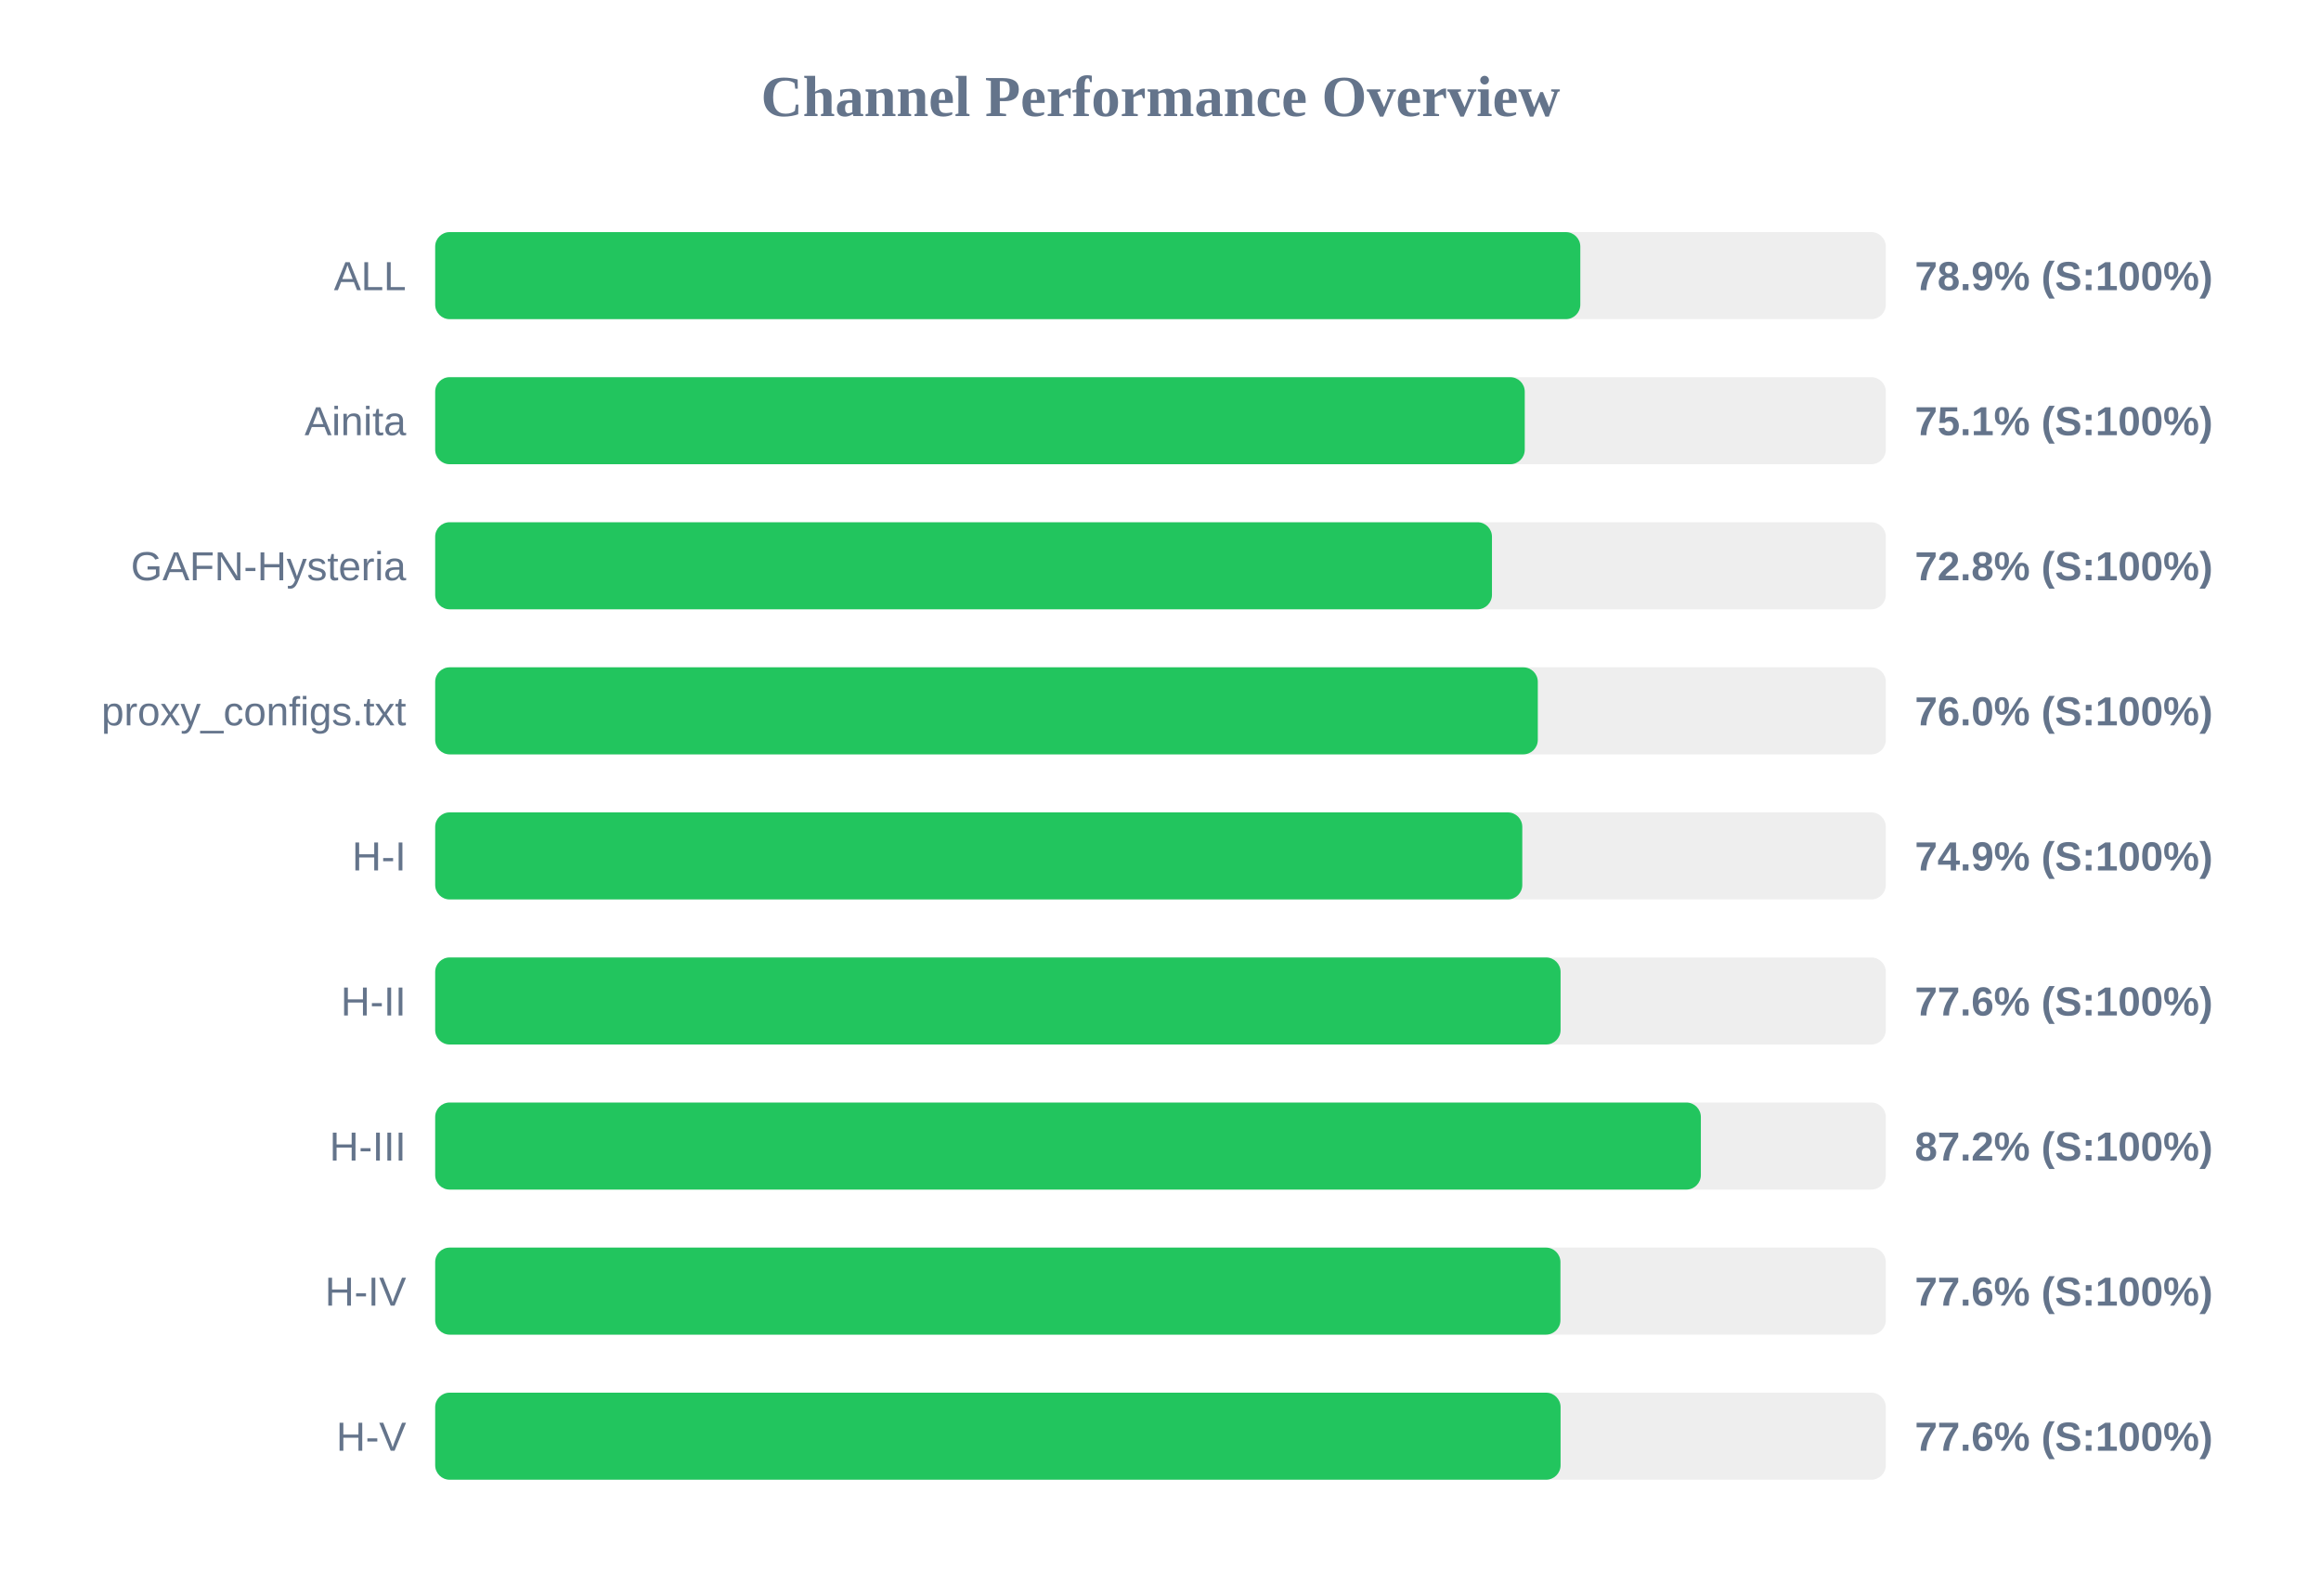
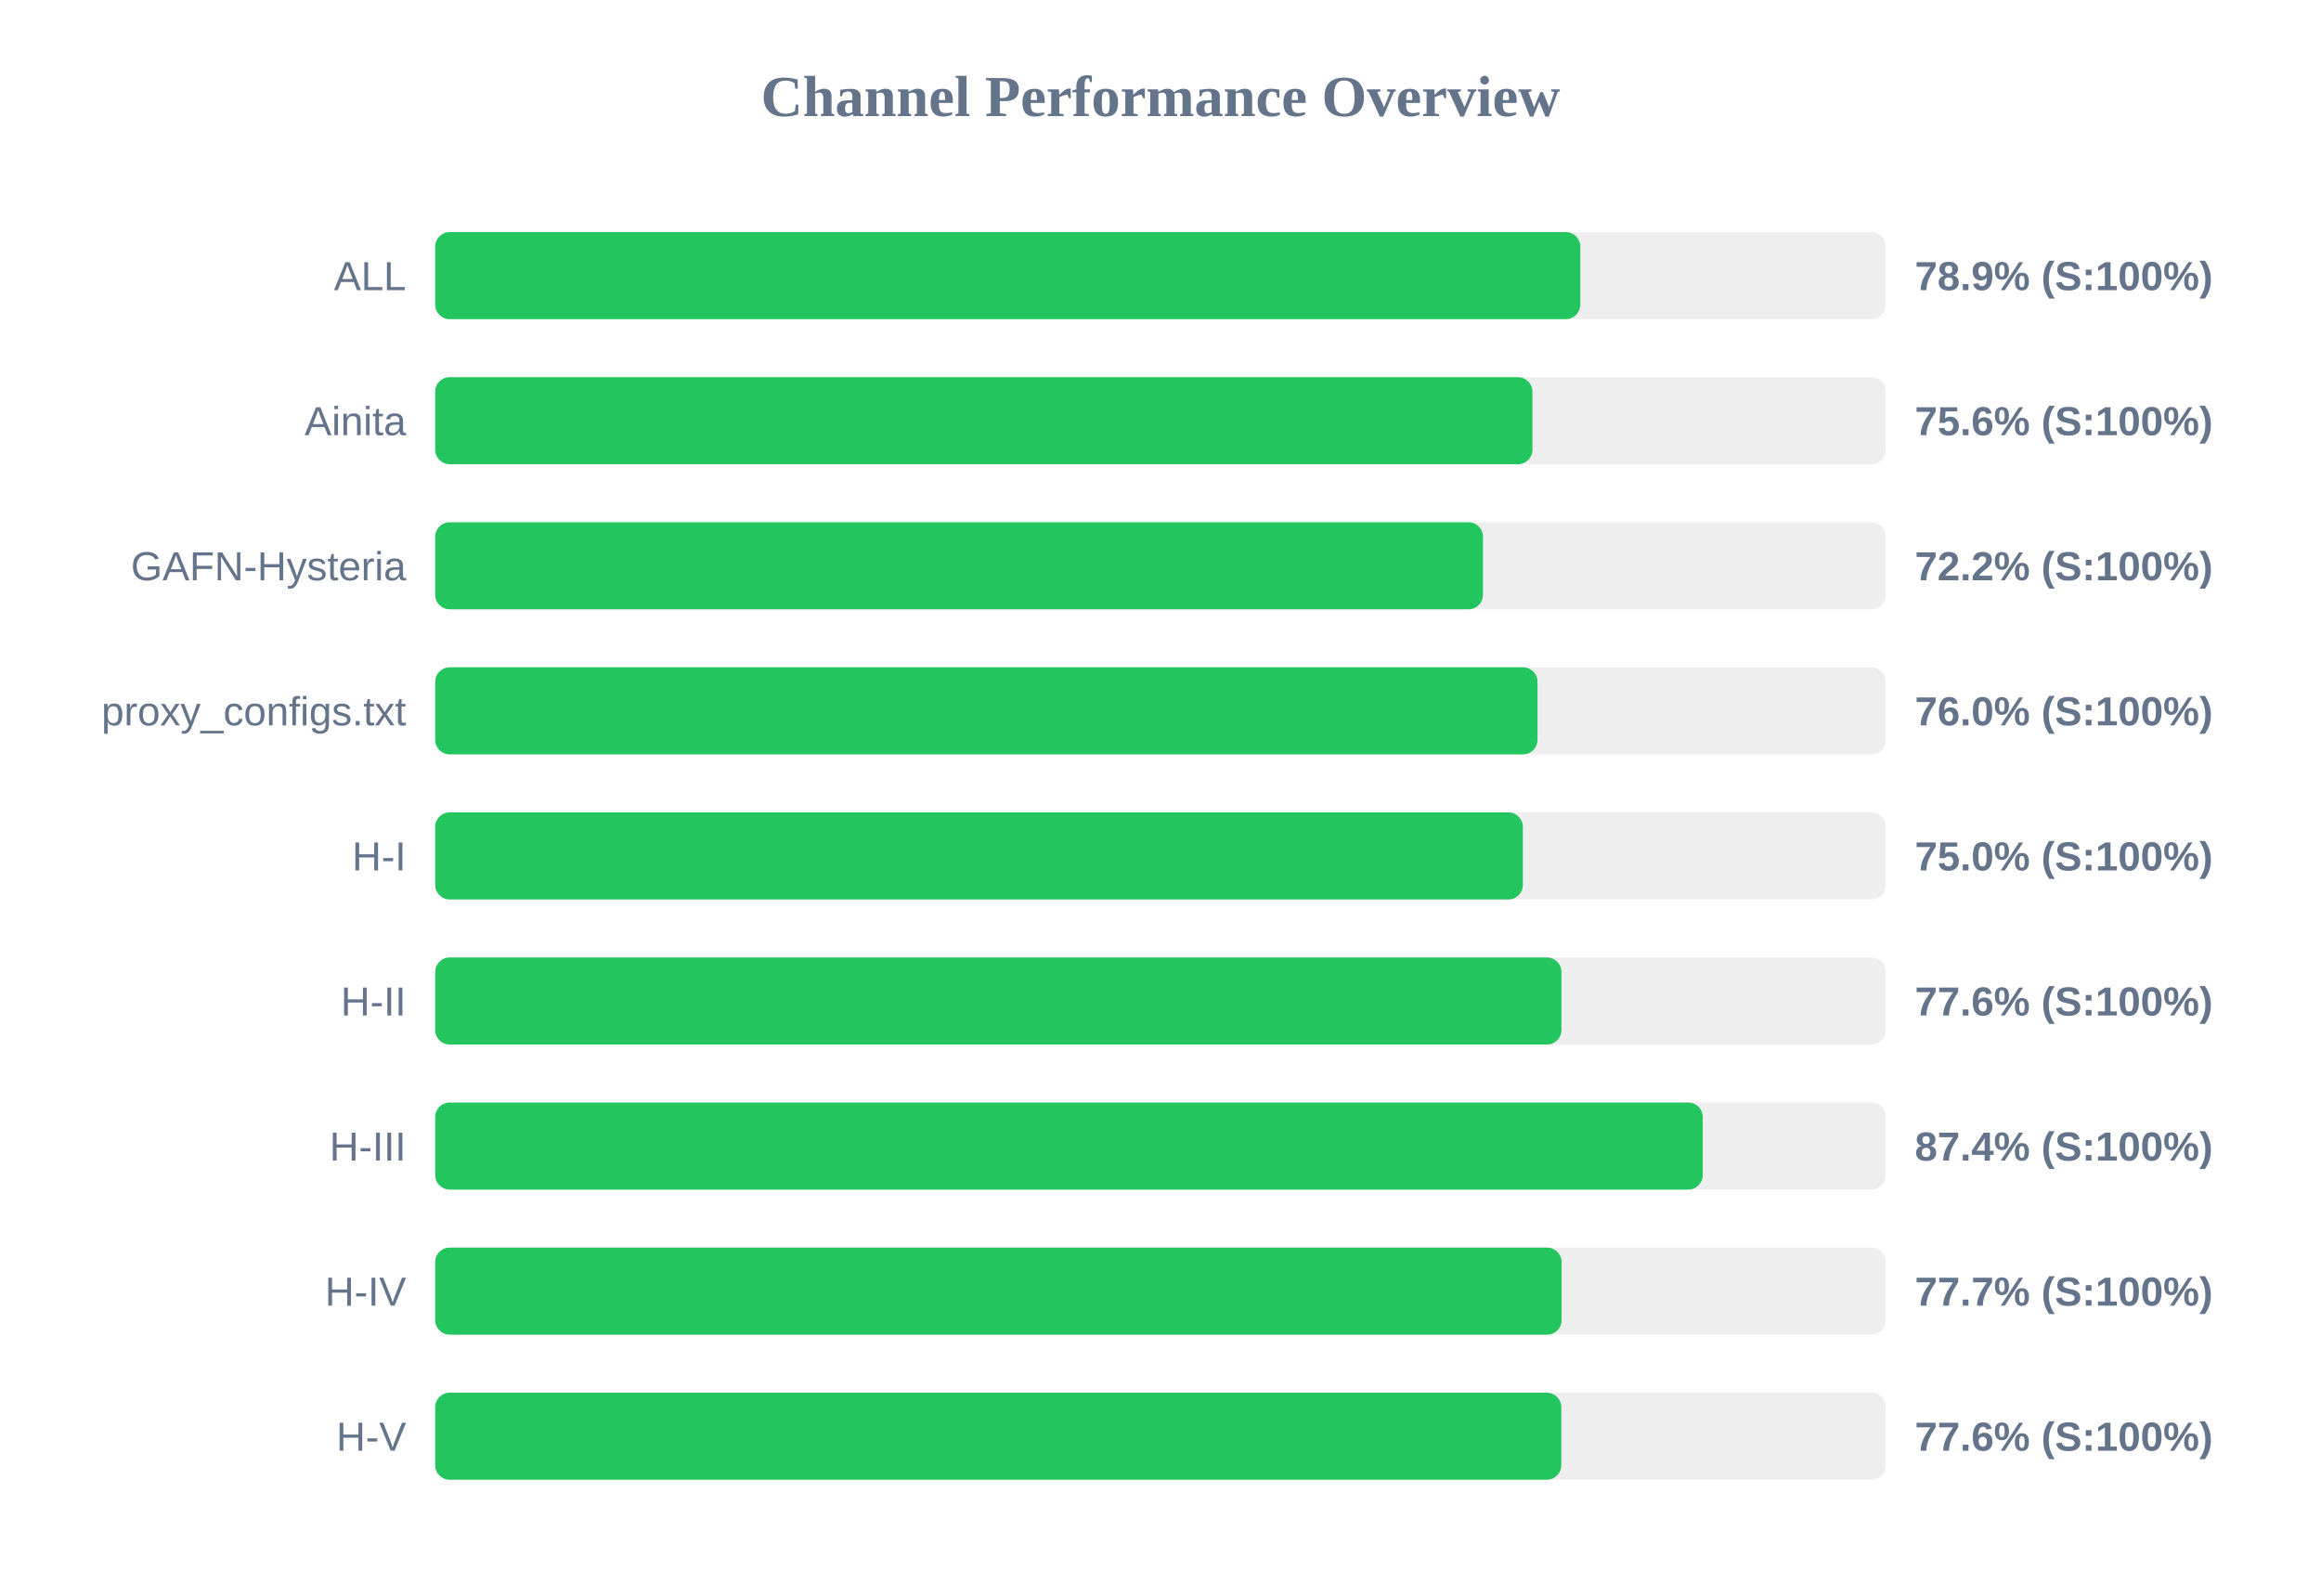
<svg xmlns="http://www.w3.org/2000/svg" width="800" height="550" version="1.1">
  <style>
        .row { font: 14px Arial; fill: #64748b; }
        .score { font: bold 14px Arial; fill: #64748b; }
    </style>
  <text x="400" y="40" text-anchor="middle" font-size="20px" font-weight="bold" fill="#64748b">Channel Performance Overview</text>
  <rect x="150" y="80" width="500" height="30" fill="#eee" rx="5" />
  <rect x="150" y="80" width="394.7" height="30" fill="#22c55e" rx="5" />
  <text x="140" y="100" text-anchor="end" class="row">ALL</text>
  <text x="660" y="100" text-anchor="start" class="score">78.9% (S:100%)</text>
  <rect x="150" y="130" width="500" height="30" fill="#eee" rx="5" />
-   <rect x="150" y="130" width="375.55" height="30" fill="#22c55e" rx="5" />
+   <rect x="150" y="130" width="378.2" height="30" fill="#22c55e" rx="5" />
  <text x="140" y="150" text-anchor="end" class="row">Ainita</text>
-   <text x="660" y="150" text-anchor="start" class="score">75.1% (S:100%)</text>
+   <text x="660" y="150" text-anchor="start" class="score">75.6% (S:100%)</text>
  <rect x="150" y="180" width="500" height="30" fill="#eee" rx="5" />
-   <rect x="150" y="180" width="364.25" height="30" fill="#22c55e" rx="5" />
+   <rect x="150" y="180" width="361.15" height="30" fill="#22c55e" rx="5" />
  <text x="140" y="200" text-anchor="end" class="row">GAFN-Hysteria</text>
-   <text x="660" y="200" text-anchor="start" class="score">72.8% (S:100%)</text>
+   <text x="660" y="200" text-anchor="start" class="score">72.2% (S:100%)</text>
  <rect x="150" y="230" width="500" height="30" fill="#eee" rx="5" />
-   <rect x="150" y="230" width="380.05" height="30" fill="#22c55e" rx="5" />
+   <rect x="150" y="230" width="379.95" height="30" fill="#22c55e" rx="5" />
  <text x="140" y="250" text-anchor="end" class="row">proxy_configs.txt</text>
  <text x="660" y="250" text-anchor="start" class="score">76.0% (S:100%)</text>
  <rect x="150" y="280" width="500" height="30" fill="#eee" rx="5" />
-   <rect x="150" y="280" width="374.7" height="30" fill="#22c55e" rx="5" />
+   <rect x="150" y="280" width="374.9" height="30" fill="#22c55e" rx="5" />
  <text x="140" y="300" text-anchor="end" class="row">H-I</text>
-   <text x="660" y="300" text-anchor="start" class="score">74.9% (S:100%)</text>
+   <text x="660" y="300" text-anchor="start" class="score">75.0% (S:100%)</text>
  <rect x="150" y="330" width="500" height="30" fill="#eee" rx="5" />
-   <rect x="150" y="330" width="387.9" height="30" fill="#22c55e" rx="5" />
+   <rect x="150" y="330" width="388.2" height="30" fill="#22c55e" rx="5" />
  <text x="140" y="350" text-anchor="end" class="row">H-II</text>
  <text x="660" y="350" text-anchor="start" class="score">77.6% (S:100%)</text>
  <rect x="150" y="380" width="500" height="30" fill="#eee" rx="5" />
-   <rect x="150" y="380" width="436.25" height="30" fill="#22c55e" rx="5" />
+   <rect x="150" y="380" width="436.9" height="30" fill="#22c55e" rx="5" />
  <text x="140" y="400" text-anchor="end" class="row">H-III</text>
-   <text x="660" y="400" text-anchor="start" class="score">87.2% (S:100%)</text>
+   <text x="660" y="400" text-anchor="start" class="score">87.4% (S:100%)</text>
  <rect x="150" y="430" width="500" height="30" fill="#eee" rx="5" />
-   <rect x="150" y="430" width="387.85" height="30" fill="#22c55e" rx="5" />
+   <rect x="150" y="430" width="388.25" height="30" fill="#22c55e" rx="5" />
  <text x="140" y="450" text-anchor="end" class="row">H-IV</text>
-   <text x="660" y="450" text-anchor="start" class="score">77.6% (S:100%)</text>
+   <text x="660" y="450" text-anchor="start" class="score">77.7% (S:100%)</text>
  <rect x="150" y="480" width="500" height="30" fill="#eee" rx="5" />
-   <rect x="150" y="480" width="387.9" height="30" fill="#22c55e" rx="5" />
+   <rect x="150" y="480" width="388.15" height="30" fill="#22c55e" rx="5" />
  <text x="140" y="500" text-anchor="end" class="row">H-V</text>
  <text x="660" y="500" text-anchor="start" class="score">77.6% (S:100%)</text>
</svg>
